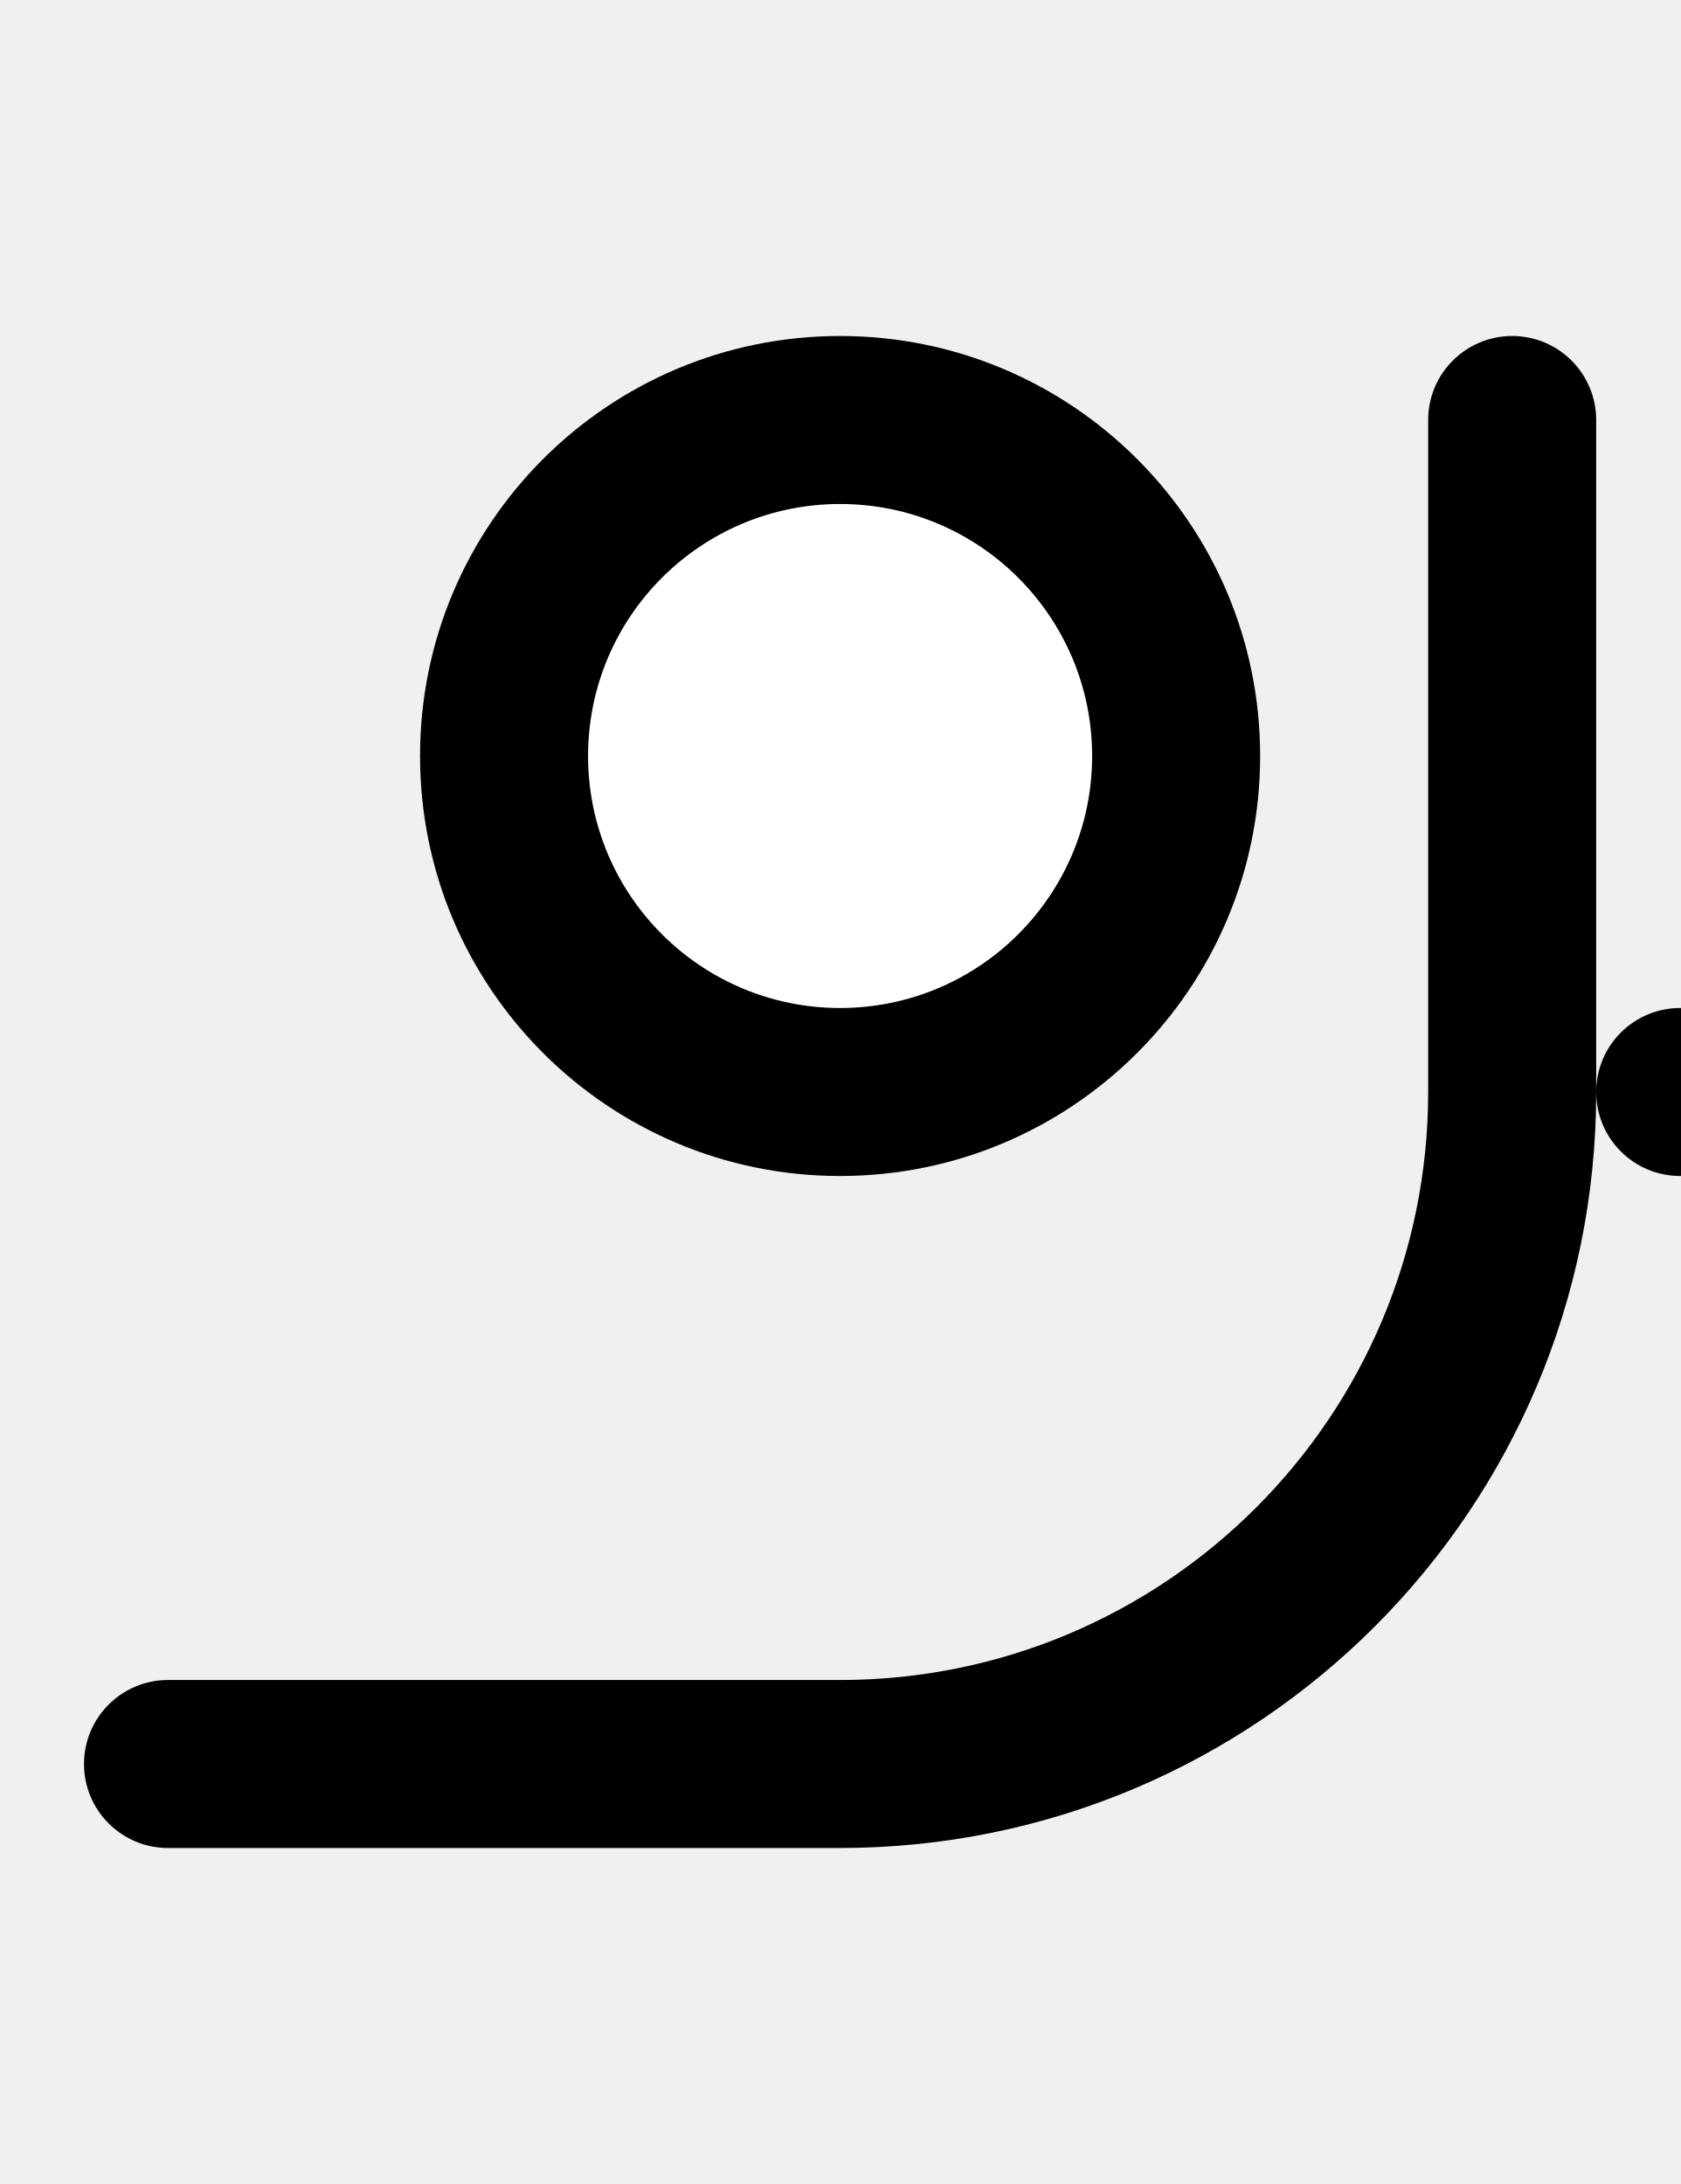
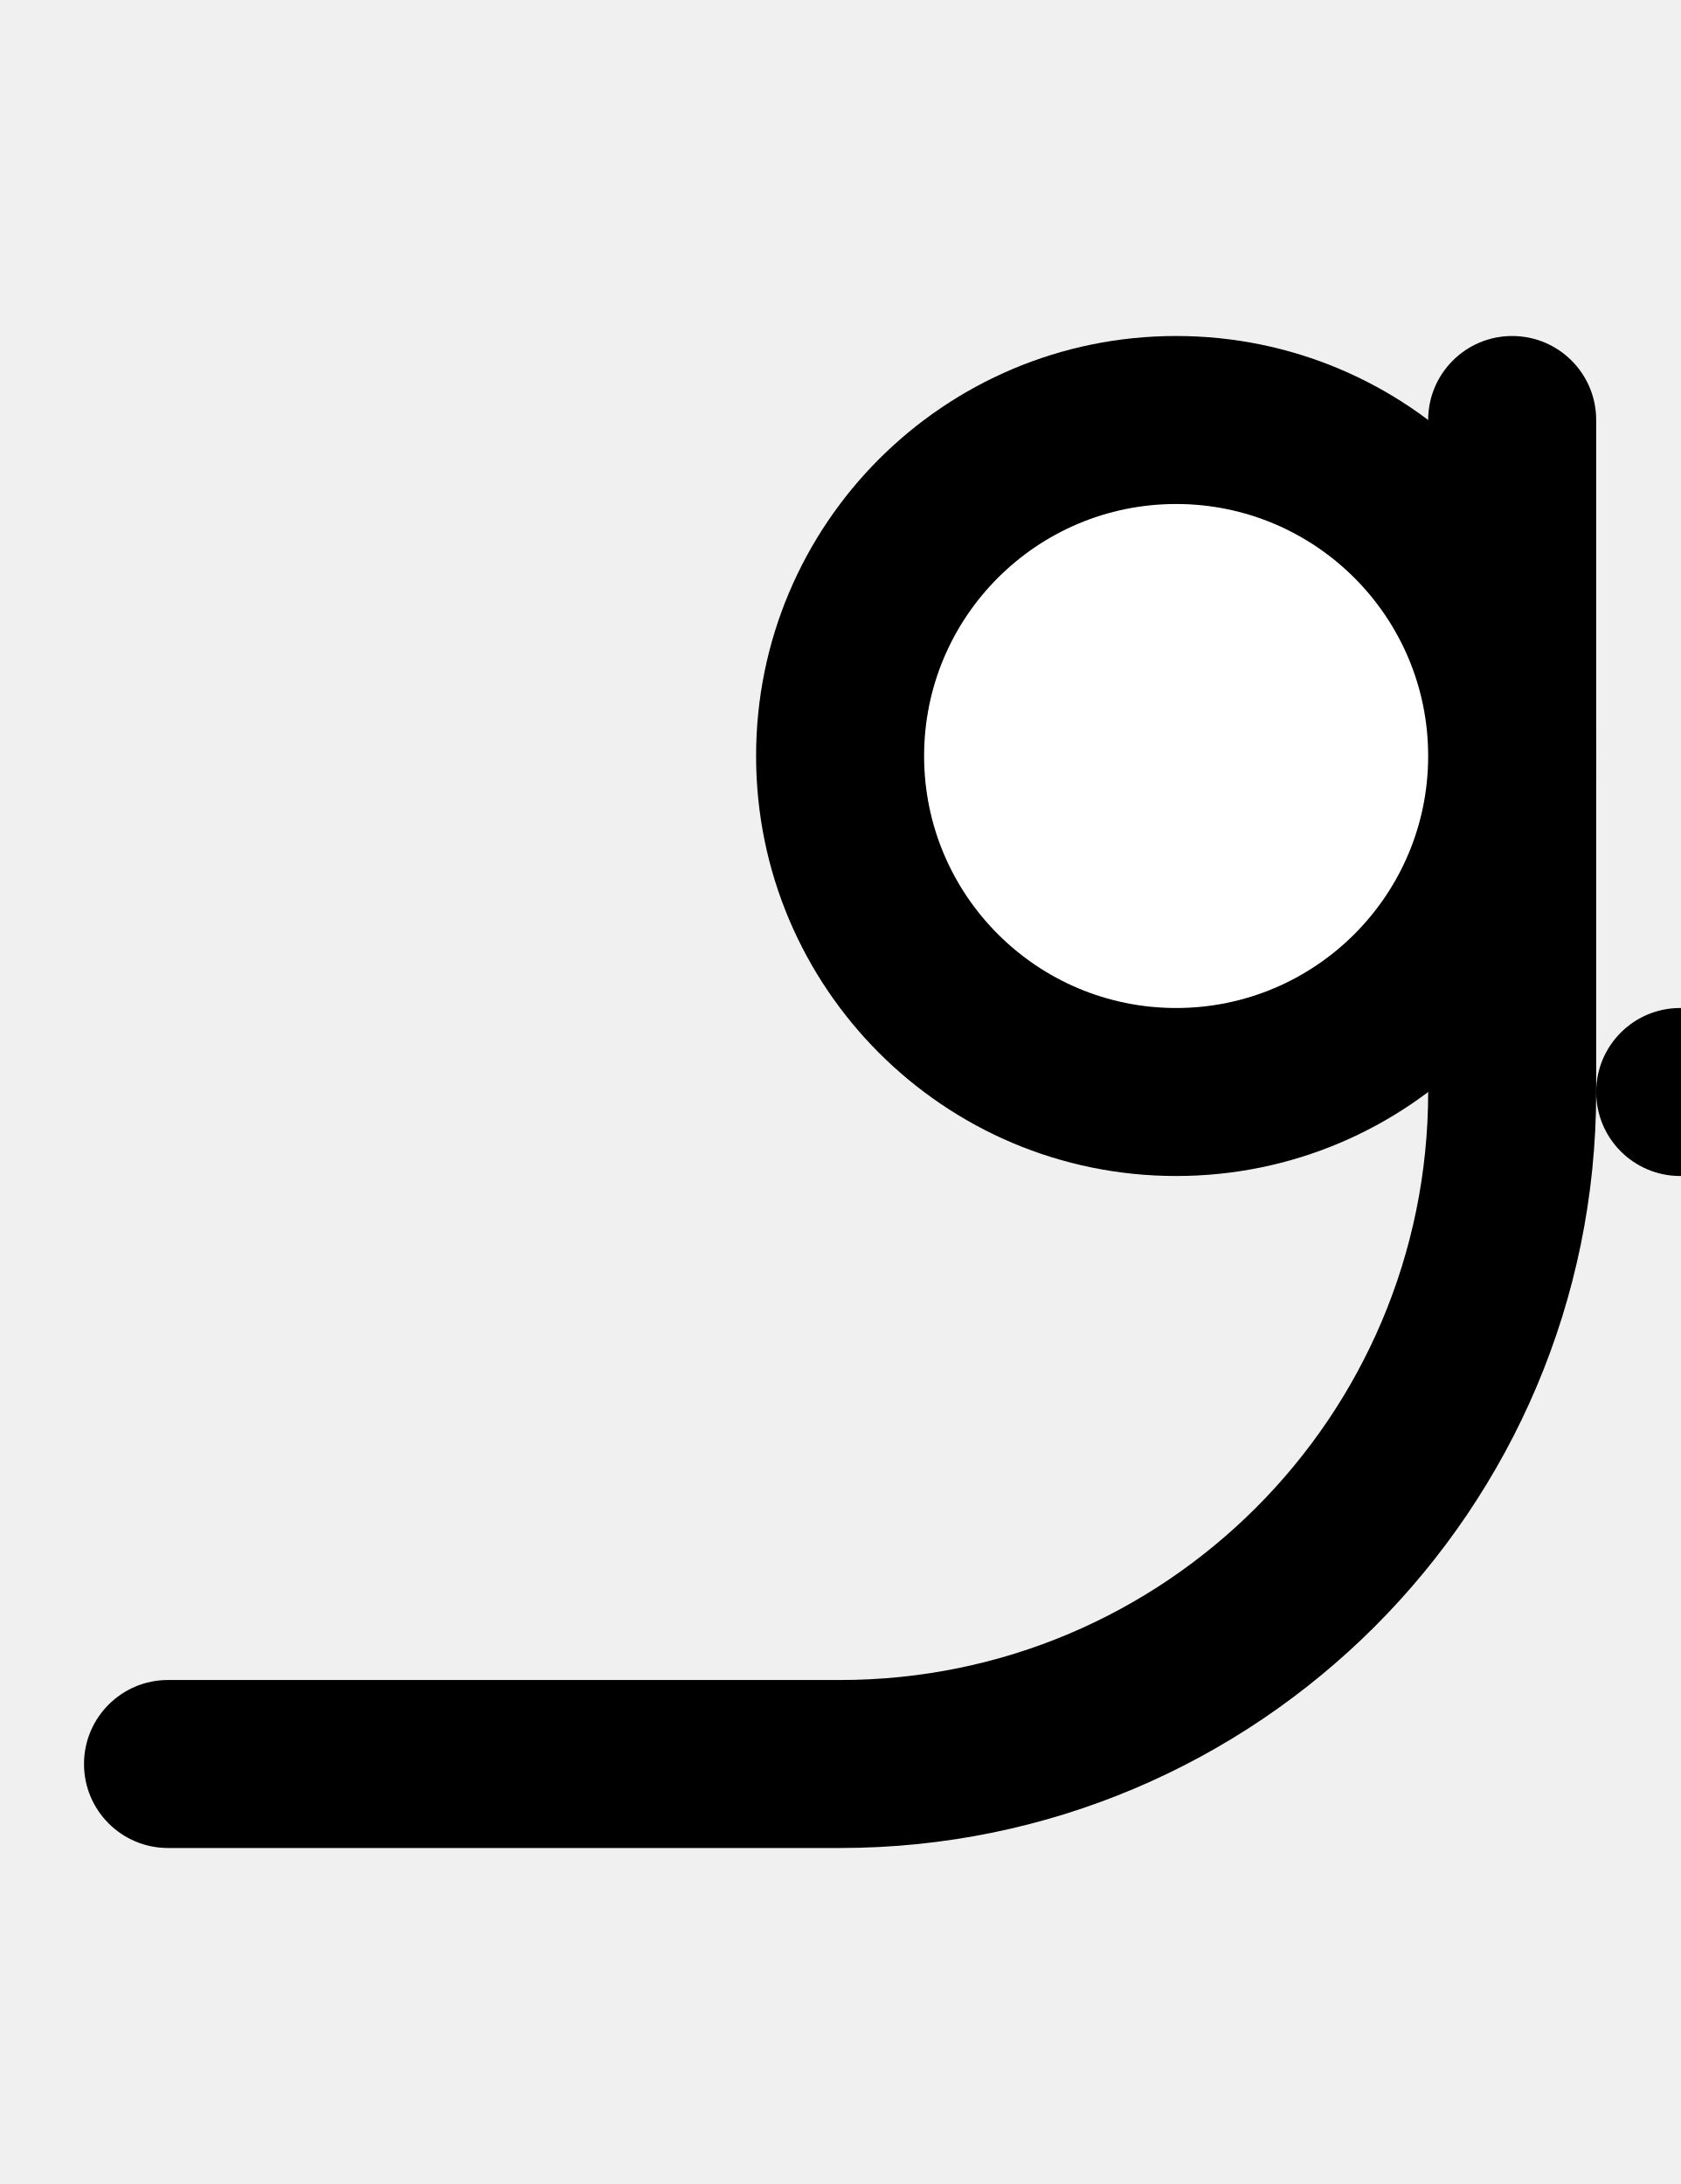
- <svg xmlns="http://www.w3.org/2000/svg" width="500" height="650">
-   <path d="M 450 100 A 25 25 0 0 0 425 125 L 425 325 A 175 175 0 0 1 250 500 L 50 500 A 25 25 0 0 0 25 525 A 25 25 0 0 0 50 550 L 250 550 A 225 225 0 0 0 475 325 L 475 125 A 25 25 0 0 0 450 100 z " />
-   <circle cx="500" cy="325" r="25" />
-   <circle cx="250" cy="225" r="125" />
-   <circle cx="250" cy="225" r="75" fill="white" />
+ <svg xmlns="http://www.w3.org/2000/svg" width="500" height="650" version="1.1" id="svg3">
+   <defs id="defs3" />
+   <path d="M 450 100 A 25 25 0 0 0 425 125 L 425 325 A 175 175 0 0 1 250 500 L 50 500 A 25 25 0 0 0 25 525 A 25 25 0 0 0 50 550 L 250 550 A 225 225 0 0 0 475 325 L 475 125 A 25 25 0 0 0 450 100 z " id="path1" />
+   <path id="circle1" d="m 525,325 a 25,25 0 0 1 -25,25 25,25 0 0 1 -25,-25 25,25 0 0 1 25,-25 25,25 0 0 1 25,25 z" />
+   <path id="circle2" d="M 475,225 A 125,125 0 0 1 350,350 125,125 0 0 1 225,225 125,125 0 0 1 350,100 125,125 0 0 1 475,225 Z" />
+   <path id="circle3" style="fill:#ffffff" d="m 425,225 a 75,75 0 0 1 -75,75 75,75 0 0 1 -75,-75 75,75 0 0 1 75,-75 75,75 0 0 1 75,75 z" />
</svg>
